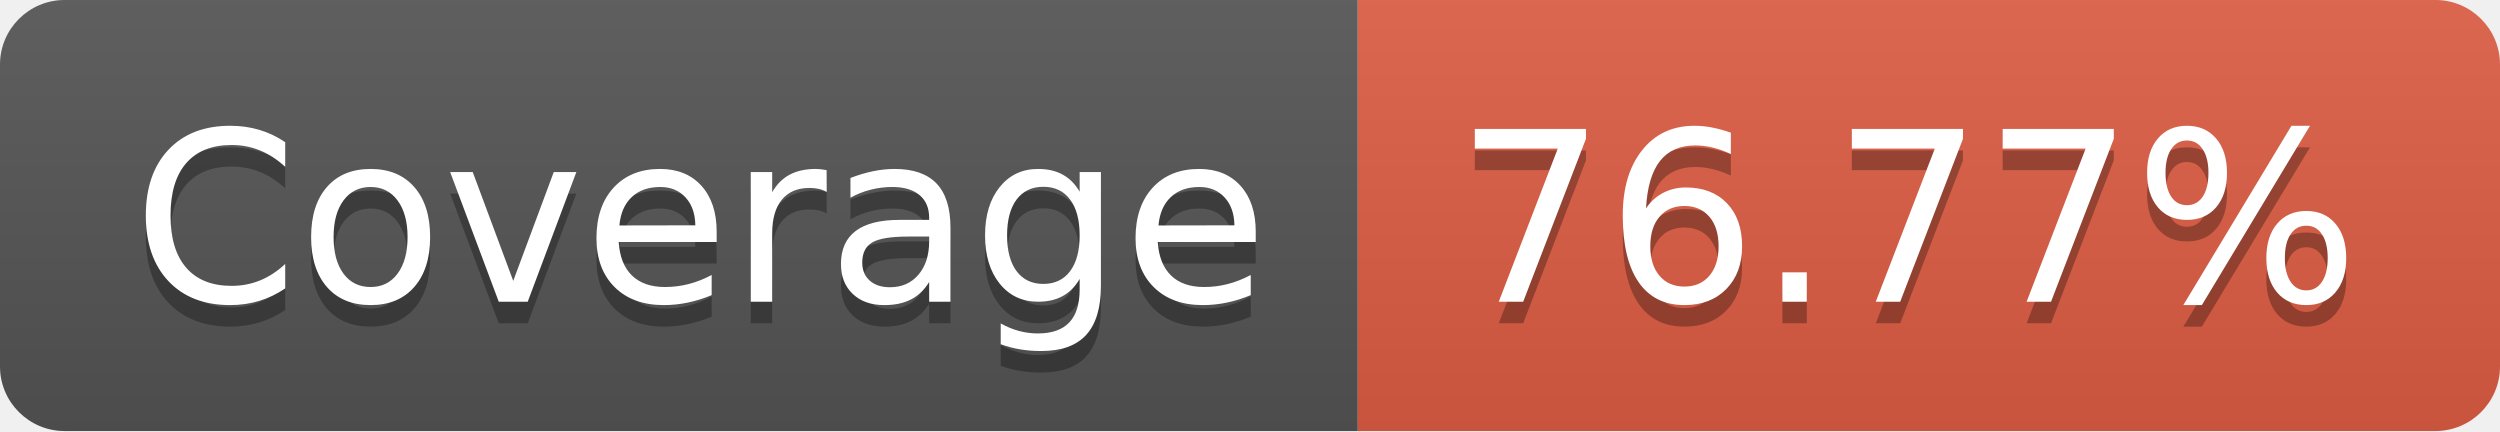
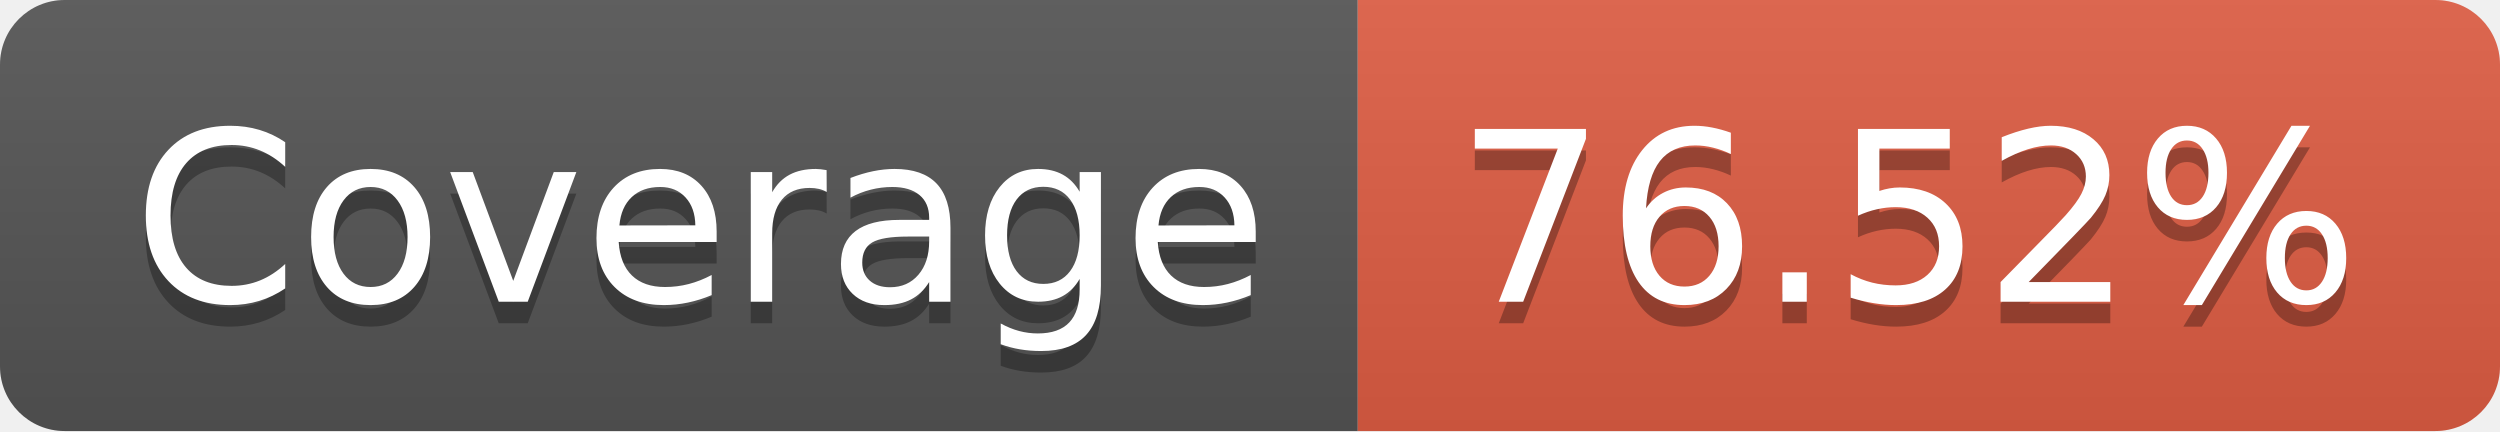
- <svg xmlns="http://www.w3.org/2000/svg" width="116" height="20" role="img" aria-label="Coverage: 76.77%">
+ <svg xmlns="http://www.w3.org/2000/svg" width="116" height="20" role="img" aria-label="Coverage: 76.52%">
  <linearGradient id="s" x2="0" y2="100%">
    <stop offset="0" stop-color="#bbb" stop-opacity=".1" />
    <stop offset="1" stop-opacity=".1" />
  </linearGradient>
  <clipPath id="r">
    <rect width="116" height="20" rx="3" fill="#fff" />
  </clipPath>
  <g clip-path="url(#r)">
    <rect width="63" height="20" fill="#555" />
    <rect x="63" width="53" height="20" fill="#e05d44" />
    <rect width="116" height="20" fill="url(#s)" />
  </g>
  <g fill="#fff" text-anchor="middle" font-family="Verdana,Geneva,DejaVu Sans,sans-serif" text-rendering="geometricPrecision" font-size="110">
    <text aria-hidden="true" x="325" y="150" fill="#010101" fill-opacity=".3" transform="scale(.1)" textLength="530">Coverage</text>
    <text x="325" y="140" transform="scale(.1)" fill="#fff" textLength="530">Coverage</text>
-     <text aria-hidden="true" x="885" y="150" fill="#010101" fill-opacity=".3" transform="scale(.1)" textLength="430">76.77%</text>
-     <text x="885" y="140" transform="scale(.1)" fill="#fff" textLength="430">76.77%</text>
+     <text aria-hidden="true" x="885" y="150" fill="#010101" fill-opacity=".3" transform="scale(.1)" textLength="430">76.52%</text>
+     <text x="885" y="140" transform="scale(.1)" fill="#fff" textLength="430">76.52%</text>
  </g>
</svg>
